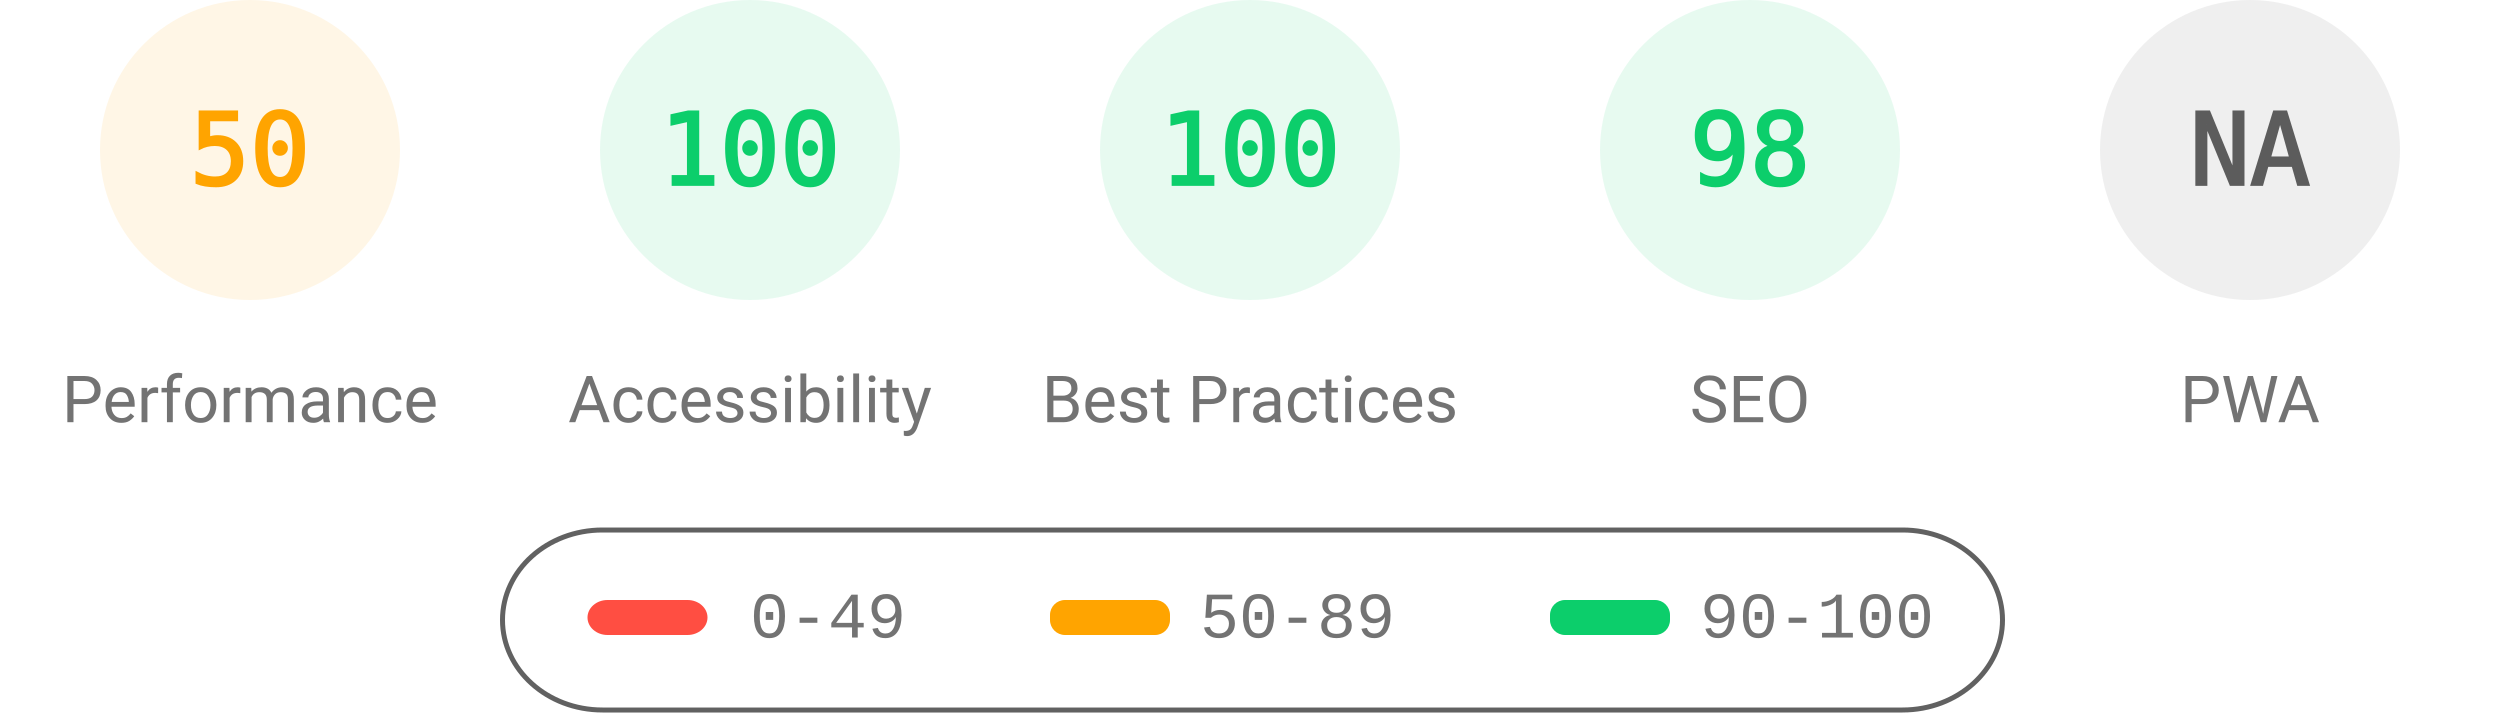
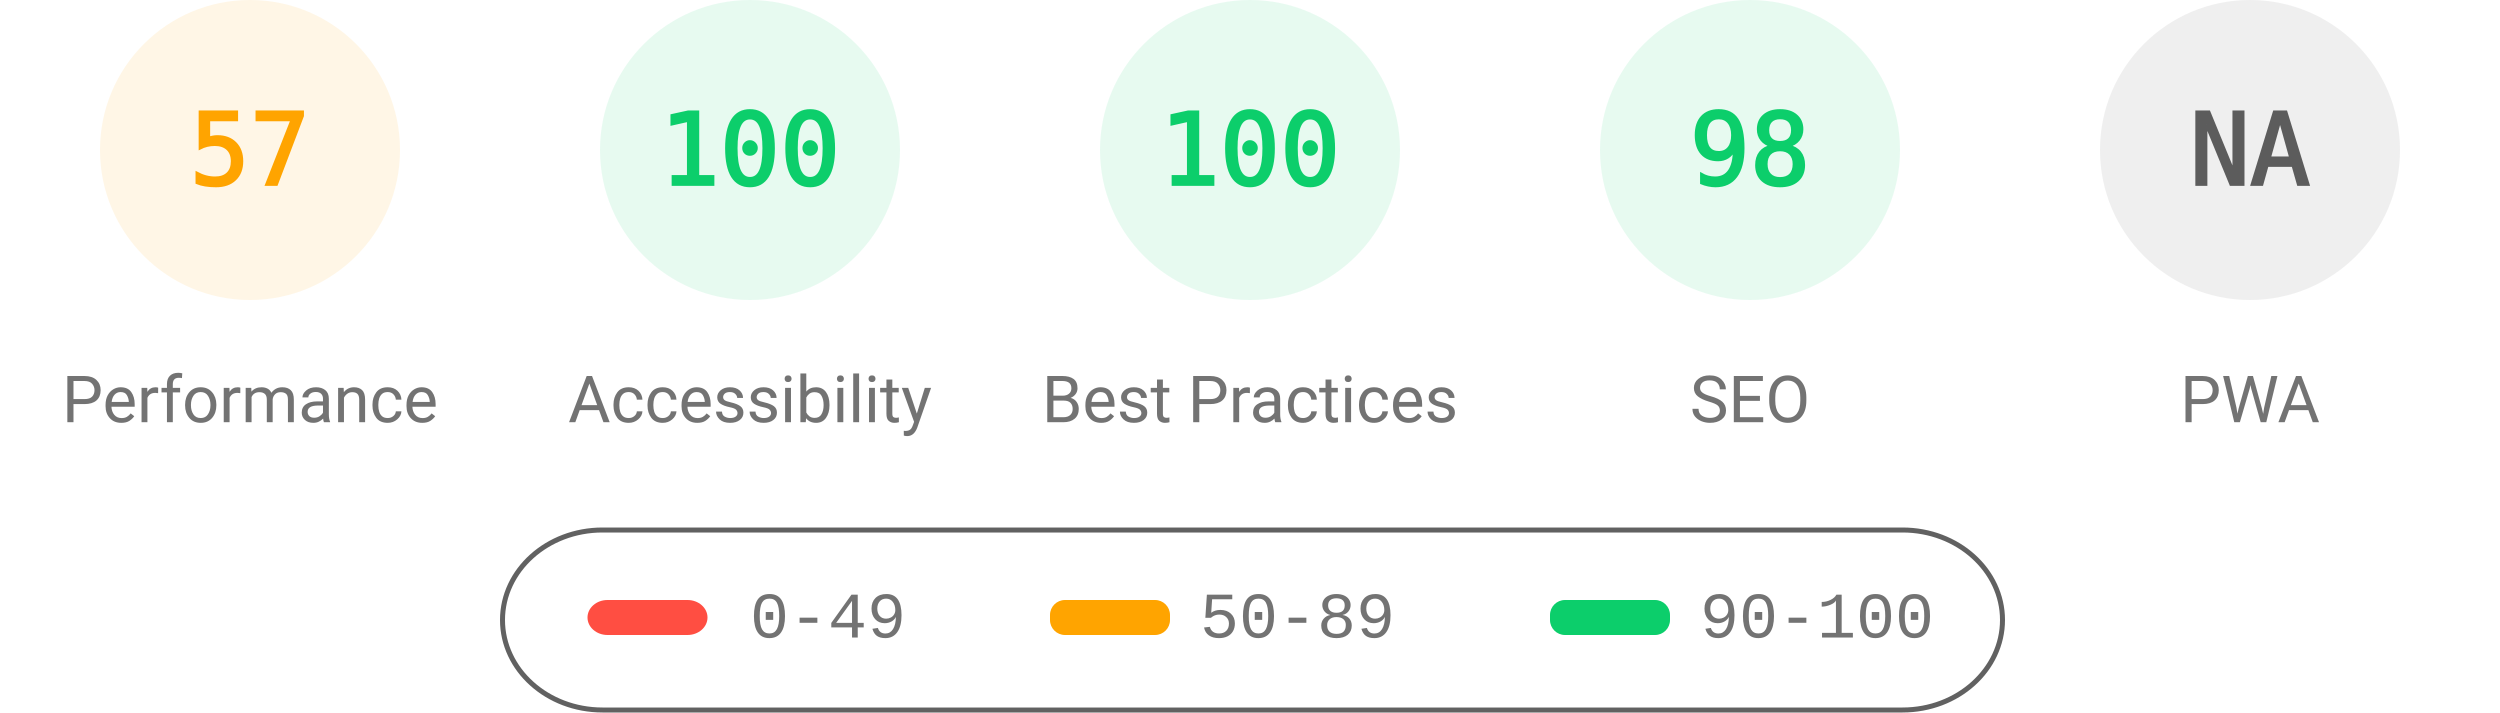
<svg xmlns="http://www.w3.org/2000/svg" fill="none" width="1000" height="285">
  <style>.gauge-base{opacity:.1}.gauge-arc{fill:none;animation-delay:250ms;stroke-linecap:round;transform:rotate(-90deg);transform-origin:100px 60px;animation:load-gauge 1s ease forwards}.guage-text{font-size:40px;font-family:monospace;text-align:center}.guage-red{color:#ff4e42;fill:#ff4e42;stroke:#ff4e42}.guage-orange{color:#ffa400;fill:#ffa400;stroke:#ffa400}.guage-green{color:#0cce6b;fill:#0cce6b;stroke:#0cce6b}.guage-undefined{color:#5c5c5c;fill:#5c5c5c;stroke:#5c5c5c}.guage-title{color:#737373;fill:#737373;stroke:none;font-size:26px;line-height:26px;font-family:Roboto,Halvetica,Arial,sans-serif}@keyframes load-gauge{from{stroke-dasharray:0 352.858}}</style>
  <svg class="guage-div guage-perf guage-orange" viewBox="0 0 200 200" width="200" height="200">
    <circle class="gauge-base" r="56" cx="100" cy="60" stroke-width="8" />
-     <circle class="gauge-arc guage-arc-1" r="56" cx="100" cy="60" stroke-width="8" style="stroke-dasharray:175.929,351.858" />
-     <text class="guage-text" x="100" y="60" alignment-baseline="central" dominant-baseline="central" text-anchor="middle">50</text>
+     <circle class="gauge-arc guage-arc-1" r="56" cx="100" cy="60" stroke-width="8" style="stroke-dasharray:200.559,351.858" />
+     <text class="guage-text" x="100" y="60" alignment-baseline="central" dominant-baseline="central" text-anchor="middle">57</text>
    <text class="guage-title" x="100" y="160" alignment-baseline="central" dominant-baseline="central" text-anchor="middle">Performance</text>
  </svg>
  <svg class="guage-div guage-acc guage-green" viewBox="0 0 200 200" width="200" height="200" x="200">
    <circle class="gauge-base" r="56" cx="100" cy="60" stroke-width="8" />
    <circle class="gauge-arc guage-arc-2" r="56" cx="100" cy="60" stroke-width="8" style="stroke-dasharray:351.858,351.858" />
    <text class="guage-text" x="100" y="60" alignment-baseline="central" dominant-baseline="central" text-anchor="middle">100</text>
    <text class="guage-title" x="100" y="160" alignment-baseline="central" dominant-baseline="central" text-anchor="middle">Accessibility</text>
  </svg>
  <svg class="guage-div guage-best guage-green" viewBox="0 0 200 200" width="200" height="200" x="400">
    <circle class="gauge-base" r="56" cx="100" cy="60" stroke-width="8" />
    <circle class="gauge-arc guage-arc-3" r="56" cx="100" cy="60" stroke-width="8" style="stroke-dasharray:351.858,351.858" />
    <text class="guage-text" x="100" y="60" alignment-baseline="central" dominant-baseline="central" text-anchor="middle">100</text>
    <text class="guage-title" x="100" y="160" alignment-baseline="central" dominant-baseline="central" text-anchor="middle">Best Practices</text>
  </svg>
  <svg class="guage-div guage-seo guage-green" viewBox="0 0 200 200" width="200" height="200" x="600">
    <circle class="gauge-base" r="56" cx="100" cy="60" stroke-width="8" />
    <circle class="gauge-arc guage-arc-4" r="56" cx="100" cy="60" stroke-width="8" style="stroke-dasharray:344.821,351.858" />
    <text class="guage-text" x="100" y="60" alignment-baseline="central" dominant-baseline="central" text-anchor="middle">98</text>
    <text class="guage-title" x="100" y="160" alignment-baseline="central" dominant-baseline="central" text-anchor="middle">SEO</text>
  </svg>
  <svg class="guage-div guage-pwa guage-undefined" viewBox="0 0 200 200" width="200" height="200" x="800">
    <circle class="gauge-base" r="56" cx="100" cy="60" stroke-width="8" />
    <circle class="gauge-arc guage-arc-4" r="56" cx="100" cy="60" stroke-width="8" style="stroke-dasharray:351.858,351.858" />
    <text class="guage-text" x="100" y="60" alignment-baseline="central" dominant-baseline="central" text-anchor="middle">NA</text>
    <text class="guage-title" x="100" y="160" alignment-baseline="central" dominant-baseline="central" text-anchor="middle">PWA</text>
  </svg>
  <svg width="604" height="76" x="200" y="210">
    <path fill="none" id="canvas_background" d="M-1-1h604v80H-1z" />
    <rect fill-opacity="0" stroke="#616161" stroke-width="2" rx="40" id="svg_2" height="72" width="600" y="2" x="1" fill="#000" />
    <rect stroke="#000" rx="8" id="svg_3" height="14" width="48" y="30" x="35" stroke-opacity="null" stroke-width="0" fill="#ff4e42" />
    <rect stroke="#000" rx="6" id="svg_4" height="14" width="48" y="30" x="220" stroke-opacity="null" stroke-width="0" fill="#ffa400" />
    <rect stroke="#000" rx="6" id="svg_5" height="14" width="48" y="30" x="420" stroke-opacity="null" stroke-width="0" fill="#0cce6b" />
    <text xml:space="preserve" text-anchor="start" font-family="'Courier New', Courier, monospace" font-size="26" id="svg_6" y="45" x="100" stroke-opacity="null" stroke-width="0" stroke="#000" fill="#737373">0-49</text>
    <text xml:space="preserve" text-anchor="start" font-family="'Courier New', Courier, monospace" font-size="26" id="svg_7" y="45" x="280" stroke-opacity="null" stroke-width="0" stroke="#000" fill="#737373">50-89</text>
    <text xml:space="preserve" text-anchor="start" font-family="'Courier New', Courier, monospace" font-size="26" id="svg_8" y="45" x="480" stroke-opacity="null" stroke-width="0" stroke="#000" fill="#737373">90-100</text>
  </svg>
</svg>
